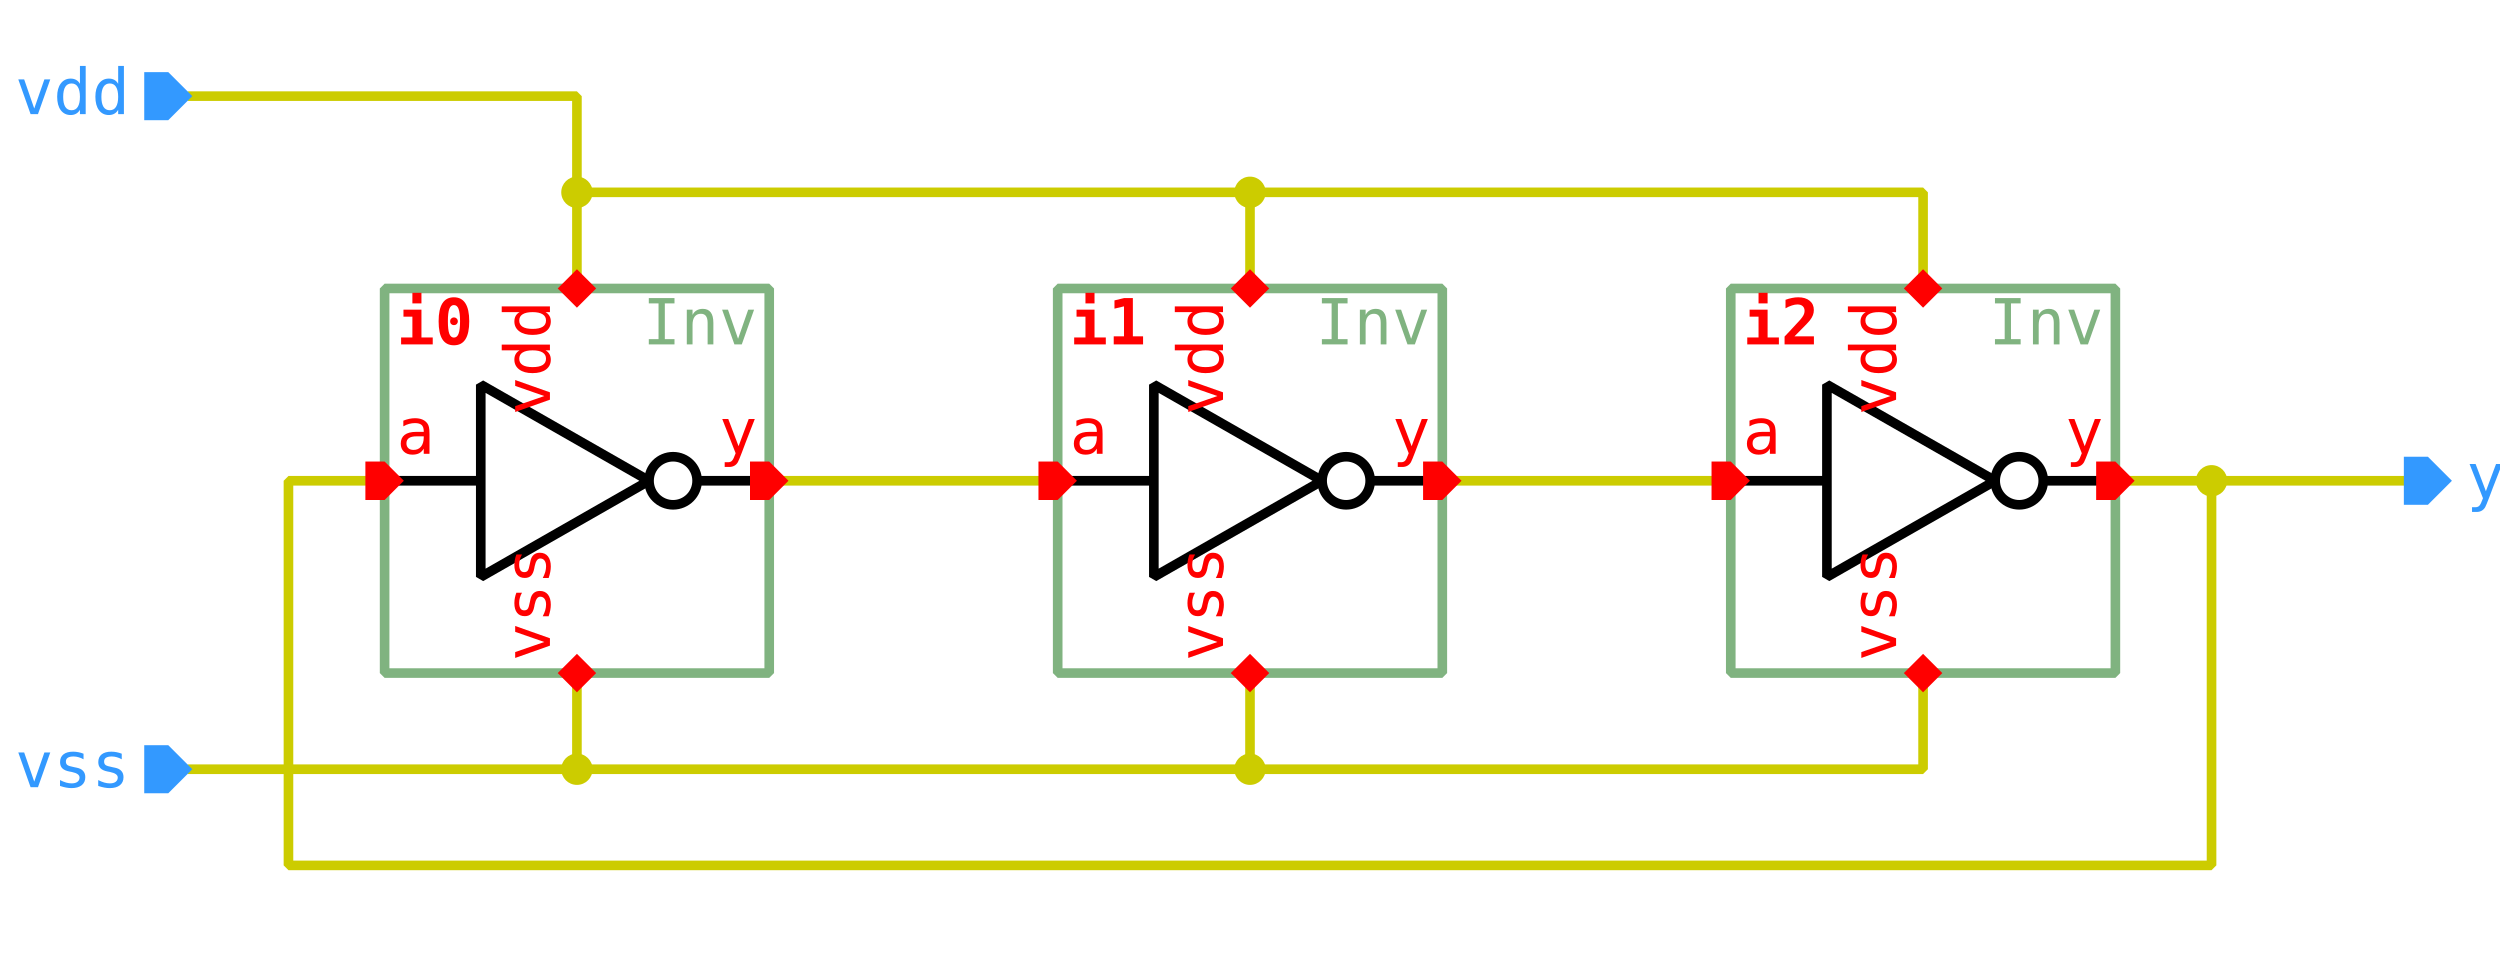
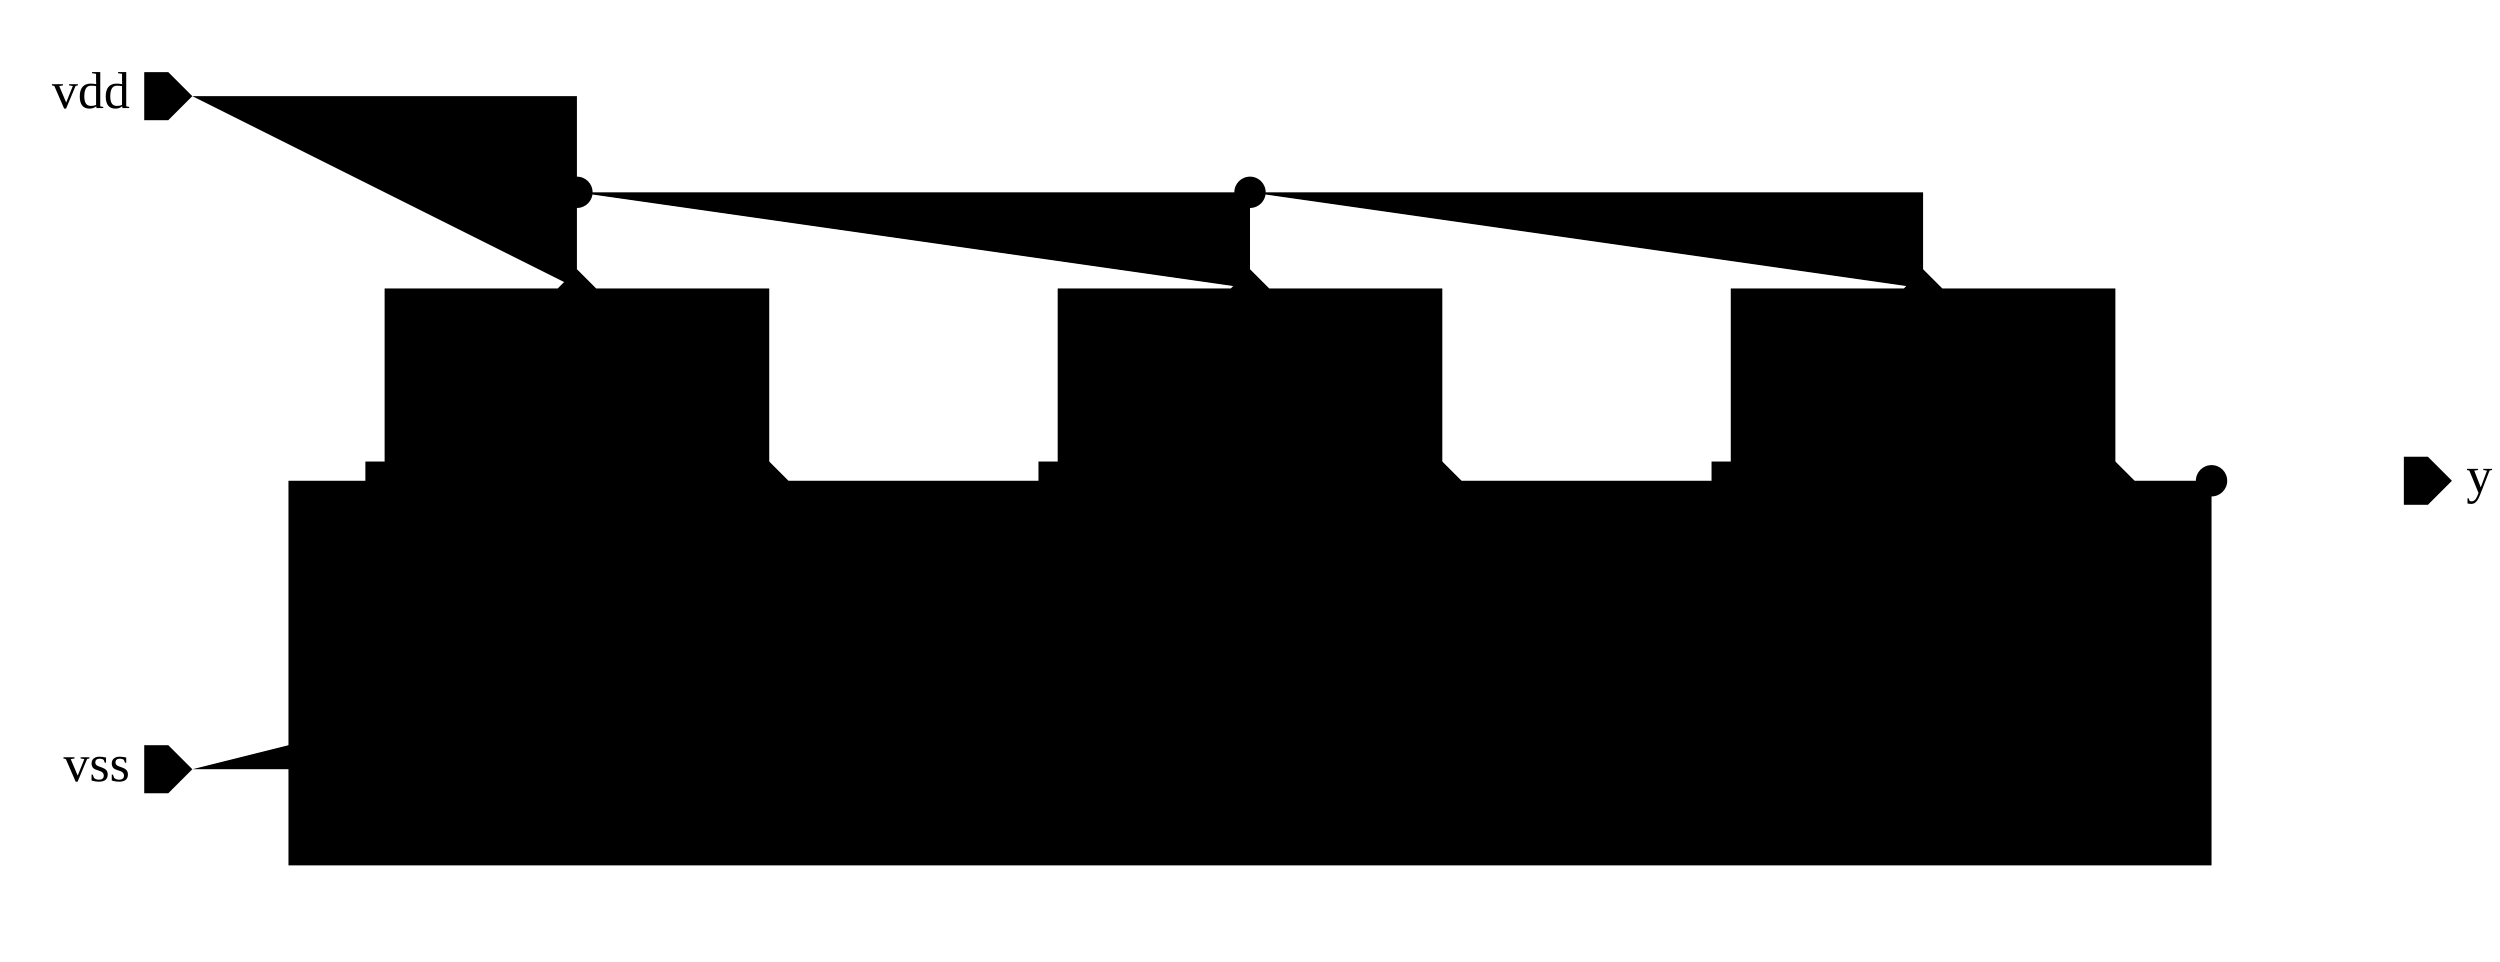
<svg xmlns="http://www.w3.org/2000/svg" width="910.0px" height="350.0px" viewBox="-1.0 -1.0 26.0 10.0">
-   <style type="text/css">svg { stroke-linecap: butt; stroke-linejoin: bevel; } text { font-size: 11pt; font-family: "Inconsolata", monospace; font-stretch: 75%; } .instanceName { font-weight: bold; fill: #f00; } .pinLabel, .pinArrow { fill: #f00; } .params, .cellName { fill: #80b380; } .symbolOutline { stroke: #80b380; } .symbolPoly { stroke: #000; } .symbolOutline, .symbolPoly, .schemWire, .tapPoint { fill: none; stroke-width: 0.1; } .grid { fill: #ccc; } .schemWire, .tapPoint { stroke: #cc0; } .schemWire { stroke-linecap: square; } .connPoint, .tapPointLabel { fill: #cc0; } .portArrow, .portLabel { fill: #39f; } .errorMarker { stroke: #f00; fill: none; stroke-width: 0.1; } .errorLabel { fill: #f00; }</style>
  <g transform="matrix(1 0 0 -1 0 8.0)">
    <path d="M1.0 1.0 L2.0 1.0 L5.0 1.0 L5.0 2.0" class="schemWire" />
    <path d="M5.0 1.0 L12.0 1.0 L12.0 2.0" class="schemWire" />
    <path d="M12.0 1.0 L19.0 1.0 L19.0 2.0" class="schemWire" />
    <path d="M1.0 8.0 L2.0 8.0 L5.0 8.0 L5.0 7.0 L5.0 6.0" class="schemWire" />
    <path d="M5.0 7.0 L12.0 7.0 L12.0 6.0" class="schemWire" />
    <path d="M12.0 7.0 L19.0 7.0 L19.0 6.0" class="schemWire" />
    <path d="M24.0 4.0 L23.0 4.0 L22.0 4.0 L21.0 4.0" class="schemWire" />
    <path d="M22.0 4.0 L22.0 0.0 L2.0 0.0 L2.0 4.0 L3.0 4.0" class="schemWire" />
    <path d="M7.0 4.0 L10.0 4.0" class="schemWire" />
    <path d="M14.0 4.0 L17.0 4.0" class="schemWire" />
    <circle cx="22.0" cy="4.0" r="0.163" class="connPoint" />
    <circle cx="5.0" cy="7.0" r="0.163" class="connPoint" />
    <circle cx="12.0" cy="7.0" r="0.163" class="connPoint" />
    <circle cx="5.0" cy="1.0" r="0.163" class="connPoint" />
    <circle cx="12.0" cy="1.0" r="0.163" class="connPoint" />
    <g>
      <rect x="3.0" y="2.0" width="4.0" height="4.0" class="symbolOutline" />
      <text transform="matrix(0.045 0 0 -0.045 6.875 5.875)" dominant-baseline="hanging" text-anchor="end" class="cellName">Inv</text>
      <text transform="matrix(0.045 0 0 -0.045 6.875 2.125)" dominant-baseline="ideographic" text-anchor="end" class="params" />
      <text transform="matrix(0.045 0 0 -0.045 3.125 5.875)" dominant-baseline="hanging" text-anchor="start" class="instanceName">i0</text>
      <path d="M0.0 2.0 L1.0 2.0" transform="matrix(1 0 0 1 3.0 2.0)" class="symbolPoly" />
      <path d="M3.25 2.0 L4.0 2.0" transform="matrix(1 0 0 1 3.0 2.0)" class="symbolPoly" />
      <path d="M1.0 1.0 L1.0 3.0 L2.75 2.0 Z" transform="matrix(1 0 0 1 3.0 2.0)" class="symbolPoly" />
      <path d="M3.0 2.0 m0.25 0 a 0.25 0.25 0 0 0 -0.5 0 a 0.25 0.25 0 0 0 0.5 0" transform="matrix(1 0 0 1 3.0 2.0)" class="symbolPoly" />
      <path d="M0 0 L0.2 -0.2 L0.2 -0.2 L0 -0.4 L-0.2 -0.2 L-0.2 -0.2 Z" transform="matrix(-1 0 0 -1 5.0 5.8)" class="pinArrow" />
      <text transform="matrix(0 0.045 0.045 0 4.875 5.875)" dominant-baseline="ideographic" text-anchor="end" class="pinLabel">vdd</text>
      <path d="M0 0 L0.2 -0.2 L0.2 -0.2 L0 -0.4 L-0.2 -0.2 L-0.2 -0.2 Z" transform="matrix(1 0 0 1 5.0 2.2)" class="pinArrow" />
      <text transform="matrix(0 0.045 0.045 0 4.875 2.125)" dominant-baseline="ideographic" text-anchor="start" class="pinLabel">vss</text>
      <path d="M0 0 L0.2 -0.2 L0.2 -0.4 L0 -0.4 L-0.2 -0.4 L-0.2 -0.2 Z" transform="matrix(0 -1 1 0 3.2 4.0)" class="pinArrow" />
      <text transform="matrix(0.045 0 0 -0.045 3.125 4.125)" dominant-baseline="ideographic" text-anchor="start" class="pinLabel">a</text>
      <path d="M0 0 L0.2 0 L0.2 -0.2 L0 -0.4 L-0.2 -0.2 L-0.2 0 Z" transform="matrix(0 1 -1 0 6.8 4.0)" class="pinArrow" />
      <text transform="matrix(0.045 0 0 -0.045 6.875 4.125)" dominant-baseline="ideographic" text-anchor="end" class="pinLabel">y</text>
    </g>
    <g>
      <rect x="10.0" y="2.0" width="4.0" height="4.0" class="symbolOutline" />
      <text transform="matrix(0.045 0 0 -0.045 13.875 5.875)" dominant-baseline="hanging" text-anchor="end" class="cellName">Inv</text>
      <text transform="matrix(0.045 0 0 -0.045 13.875 2.125)" dominant-baseline="ideographic" text-anchor="end" class="params" />
      <text transform="matrix(0.045 0 0 -0.045 10.125 5.875)" dominant-baseline="hanging" text-anchor="start" class="instanceName">i1</text>
      <path d="M0.0 2.0 L1.0 2.0" transform="matrix(1 0 0 1 10.0 2.0)" class="symbolPoly" />
      <path d="M3.25 2.0 L4.0 2.0" transform="matrix(1 0 0 1 10.0 2.0)" class="symbolPoly" />
      <path d="M1.0 1.0 L1.0 3.0 L2.75 2.0 Z" transform="matrix(1 0 0 1 10.0 2.0)" class="symbolPoly" />
      <path d="M3.0 2.0 m0.25 0 a 0.25 0.25 0 0 0 -0.5 0 a 0.25 0.25 0 0 0 0.5 0" transform="matrix(1 0 0 1 10.0 2.0)" class="symbolPoly" />
      <path d="M0 0 L0.2 -0.2 L0.2 -0.2 L0 -0.4 L-0.2 -0.2 L-0.2 -0.2 Z" transform="matrix(-1 0 0 -1 12.0 5.8)" class="pinArrow" />
      <text transform="matrix(0 0.045 0.045 0 11.875 5.875)" dominant-baseline="ideographic" text-anchor="end" class="pinLabel">vdd</text>
      <path d="M0 0 L0.2 -0.2 L0.2 -0.2 L0 -0.4 L-0.2 -0.2 L-0.2 -0.2 Z" transform="matrix(1 0 0 1 12.0 2.2)" class="pinArrow" />
      <text transform="matrix(0 0.045 0.045 0 11.875 2.125)" dominant-baseline="ideographic" text-anchor="start" class="pinLabel">vss</text>
      <path d="M0 0 L0.2 -0.2 L0.2 -0.4 L0 -0.4 L-0.2 -0.4 L-0.2 -0.2 Z" transform="matrix(0 -1 1 0 10.2 4.0)" class="pinArrow" />
      <text transform="matrix(0.045 0 0 -0.045 10.125 4.125)" dominant-baseline="ideographic" text-anchor="start" class="pinLabel">a</text>
      <path d="M0 0 L0.2 0 L0.2 -0.2 L0 -0.4 L-0.2 -0.2 L-0.2 0 Z" transform="matrix(0 1 -1 0 13.8 4.0)" class="pinArrow" />
      <text transform="matrix(0.045 0 0 -0.045 13.875 4.125)" dominant-baseline="ideographic" text-anchor="end" class="pinLabel">y</text>
    </g>
    <g>
      <rect x="17.0" y="2.0" width="4.0" height="4.0" class="symbolOutline" />
      <text transform="matrix(0.045 0 0 -0.045 20.875 5.875)" dominant-baseline="hanging" text-anchor="end" class="cellName">Inv</text>
      <text transform="matrix(0.045 0 0 -0.045 20.875 2.125)" dominant-baseline="ideographic" text-anchor="end" class="params" />
      <text transform="matrix(0.045 0 0 -0.045 17.125 5.875)" dominant-baseline="hanging" text-anchor="start" class="instanceName">i2</text>
      <path d="M0.0 2.0 L1.0 2.0" transform="matrix(1 0 0 1 17.0 2.0)" class="symbolPoly" />
      <path d="M3.25 2.0 L4.0 2.0" transform="matrix(1 0 0 1 17.0 2.0)" class="symbolPoly" />
      <path d="M1.0 1.0 L1.0 3.0 L2.75 2.0 Z" transform="matrix(1 0 0 1 17.0 2.0)" class="symbolPoly" />
      <path d="M3.0 2.0 m0.25 0 a 0.25 0.25 0 0 0 -0.5 0 a 0.25 0.25 0 0 0 0.5 0" transform="matrix(1 0 0 1 17.0 2.0)" class="symbolPoly" />
      <path d="M0 0 L0.2 -0.2 L0.2 -0.2 L0 -0.4 L-0.2 -0.2 L-0.2 -0.2 Z" transform="matrix(-1 0 0 -1 19.0 5.8)" class="pinArrow" />
      <text transform="matrix(0 0.045 0.045 0 18.875 5.875)" dominant-baseline="ideographic" text-anchor="end" class="pinLabel">vdd</text>
      <path d="M0 0 L0.2 -0.2 L0.2 -0.2 L0 -0.4 L-0.2 -0.2 L-0.2 -0.2 Z" transform="matrix(1 0 0 1 19.0 2.2)" class="pinArrow" />
      <text transform="matrix(0 0.045 0.045 0 18.875 2.125)" dominant-baseline="ideographic" text-anchor="start" class="pinLabel">vss</text>
      <path d="M0 0 L0.2 -0.2 L0.2 -0.4 L0 -0.4 L-0.2 -0.4 L-0.2 -0.2 Z" transform="matrix(0 -1 1 0 17.2 4.0)" class="pinArrow" />
      <text transform="matrix(0.045 0 0 -0.045 17.125 4.125)" dominant-baseline="ideographic" text-anchor="start" class="pinLabel">a</text>
      <path d="M0 0 L0.2 0 L0.2 -0.2 L0 -0.4 L-0.2 -0.2 L-0.2 0 Z" transform="matrix(0 1 -1 0 20.8 4.0)" class="pinArrow" />
      <text transform="matrix(0.045 0 0 -0.045 20.875 4.125)" dominant-baseline="ideographic" text-anchor="end" class="pinLabel">y</text>
    </g>
    <g>
      <path d="M0 0 L0.25 0 L0.25 -0.25 L0 -0.5 L-0.25 -0.25 L-0.25 0 Z" transform="matrix(0 1 -1 0 24.0 4.0)" class="portArrow" />
      <text transform="matrix(0.045 0 0 -0.045 24.65 4.0)" dominant-baseline="middle" text-anchor="start" class="portLabel">y</text>
    </g>
    <g>
      <path d="M0 0 L0.25 -0.25 L0.25 -0.5 L0 -0.5 L-0.25 -0.5 L-0.25 -0.25 Z" transform="matrix(0 -1 1 0 1.0 8.0)" class="portArrow" />
      <text transform="matrix(0.045 0 0 -0.045 0.35 8.0)" dominant-baseline="middle" text-anchor="end" class="portLabel">vdd</text>
    </g>
    <g>
      <path d="M0 0 L0.25 -0.25 L0.25 -0.5 L0 -0.5 L-0.25 -0.5 L-0.25 -0.25 Z" transform="matrix(0 -1 1 0 1.0 1.0)" class="portArrow" />
      <text transform="matrix(0.045 0 0 -0.045 0.35 1.0)" dominant-baseline="middle" text-anchor="end" class="portLabel">vss</text>
    </g>
  </g>
</svg>
